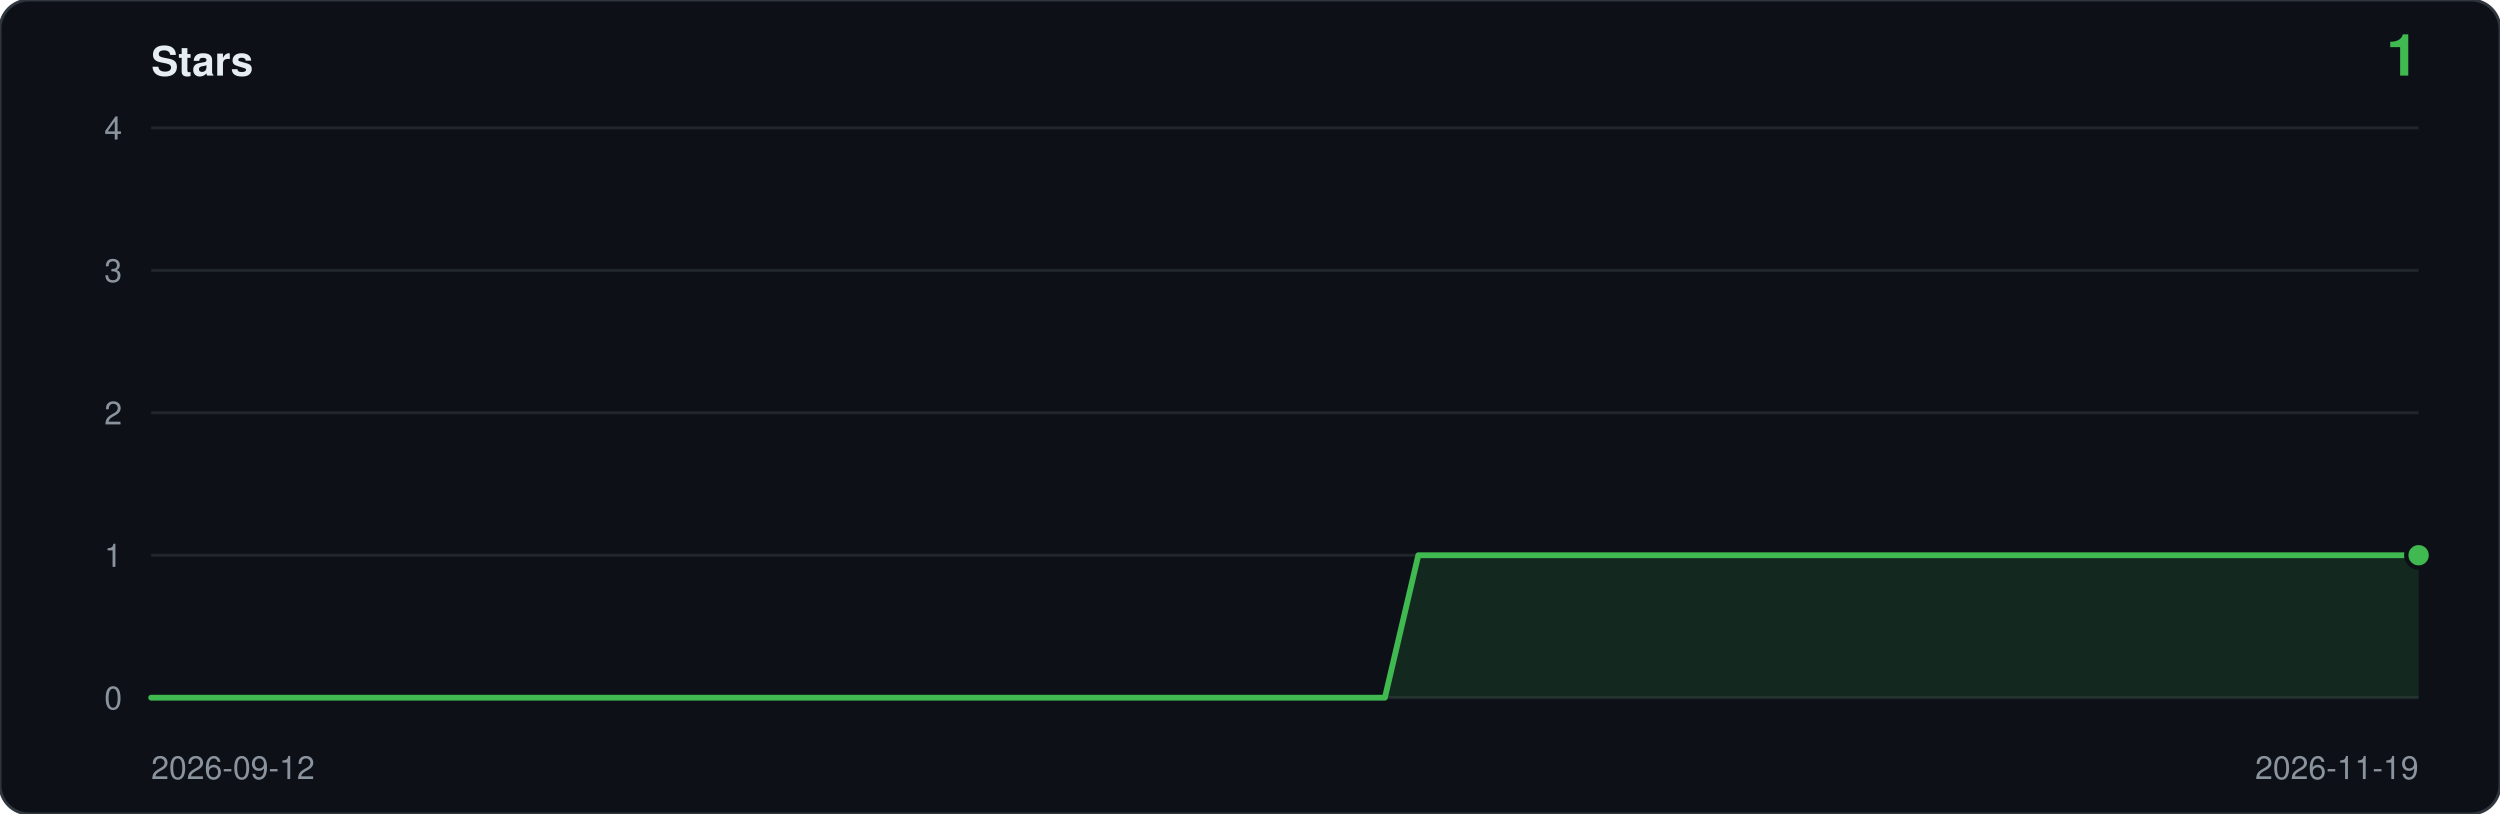
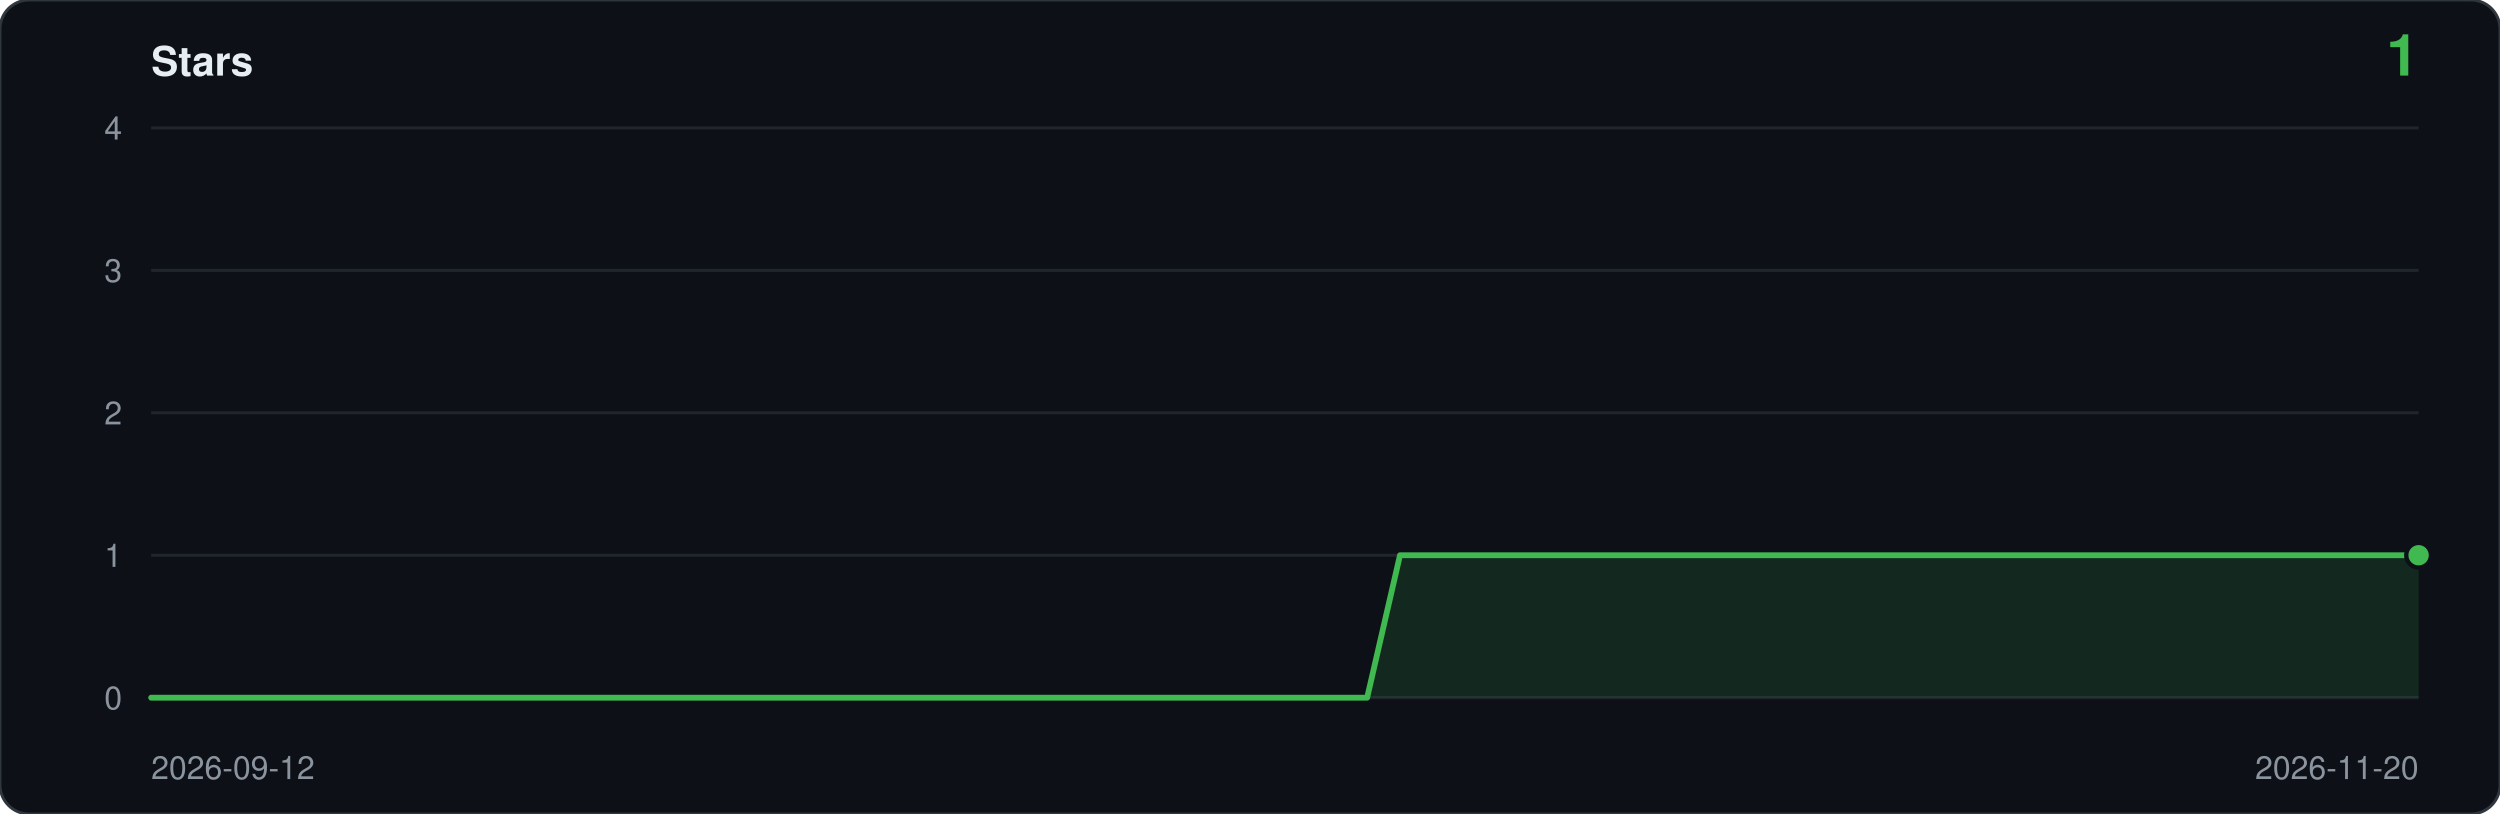
<svg xmlns="http://www.w3.org/2000/svg" viewBox="0 0 860 280" width="860" height="280" role="img" aria-label="Star history: 1 star">
  <rect width="860" height="280" rx="10" fill="#0d1117" stroke="#30363d" />
  <text x="52" y="26" font-family="ui-sans-serif,-apple-system,Segoe UI,Helvetica,Arial,sans-serif" font-size="14" font-weight="600" fill="#e6edf3">Stars</text>
  <text x="832" y="26" text-anchor="end" font-family="ui-sans-serif,-apple-system,Segoe UI,Helvetica,Arial,sans-serif" font-size="20" font-weight="600" fill="#3fb950">1</text>
  <line x1="52" y1="240.0" x2="832" y2="240.0" stroke="#21262d" />
  <text x="42" y="244.0" text-anchor="end" font-family="ui-sans-serif,-apple-system,Segoe UI,Helvetica,Arial,sans-serif" font-size="11" fill="#8b949e">0</text>
  <line x1="52" y1="191.0" x2="832" y2="191.0" stroke="#21262d" />
  <text x="42" y="195.0" text-anchor="end" font-family="ui-sans-serif,-apple-system,Segoe UI,Helvetica,Arial,sans-serif" font-size="11" fill="#8b949e">1</text>
  <line x1="52" y1="142.0" x2="832" y2="142.0" stroke="#21262d" />
  <text x="42" y="146.0" text-anchor="end" font-family="ui-sans-serif,-apple-system,Segoe UI,Helvetica,Arial,sans-serif" font-size="11" fill="#8b949e">2</text>
  <line x1="52" y1="93.0" x2="832" y2="93.0" stroke="#21262d" />
  <text x="42" y="97.0" text-anchor="end" font-family="ui-sans-serif,-apple-system,Segoe UI,Helvetica,Arial,sans-serif" font-size="11" fill="#8b949e">3</text>
  <line x1="52" y1="44.0" x2="832" y2="44.0" stroke="#21262d" />
  <text x="42" y="48.0" text-anchor="end" font-family="ui-sans-serif,-apple-system,Segoe UI,Helvetica,Arial,sans-serif" font-size="11" fill="#8b949e">4</text>
-   <path d="M 52.0,240.0 L 52.0,240.0 L 63.5,240.0 L 74.9,240.0 L 86.4,240.0 L 97.9,240.0 L 109.4,240.0 L 120.8,240.0 L 132.3,240.0 L 143.8,240.0 L 155.2,240.0 L 166.7,240.0 L 178.2,240.0 L 189.6,240.0 L 201.1,240.0 L 212.6,240.0 L 224.1,240.0 L 235.5,240.0 L 247.0,240.0 L 258.5,240.0 L 269.9,240.0 L 281.4,240.0 L 292.9,240.0 L 304.4,240.0 L 315.8,240.0 L 327.3,240.0 L 338.8,240.0 L 350.2,240.0 L 361.7,240.0 L 373.2,240.0 L 384.6,240.0 L 396.1,240.0 L 407.6,240.0 L 419.1,240.0 L 430.5,240.0 L 442.0,240.0 L 453.5,240.0 L 464.9,240.0 L 476.4,240.0 L 487.9,191.0 L 499.4,191.0 L 510.8,191.0 L 522.3,191.0 L 533.8,191.0 L 545.2,191.0 L 556.7,191.0 L 568.2,191.0 L 579.6,191.0 L 591.1,191.0 L 602.6,191.0 L 614.1,191.0 L 625.5,191.0 L 637.0,191.0 L 648.5,191.0 L 659.9,191.0 L 671.4,191.0 L 682.9,191.0 L 694.4,191.0 L 705.8,191.0 L 717.3,191.0 L 728.8,191.0 L 740.2,191.0 L 751.7,191.0 L 763.2,191.0 L 774.6,191.0 L 786.1,191.0 L 797.6,191.0 L 809.1,191.0 L 820.5,191.0 L 832.0,191.0 L 832.0,240.0 Z" fill="#3fb950" fill-opacity="0.14" />
-   <polyline points="52.0,240.0 63.5,240.0 74.9,240.0 86.4,240.0 97.9,240.0 109.4,240.0 120.8,240.0 132.3,240.0 143.8,240.0 155.2,240.0 166.7,240.0 178.2,240.0 189.6,240.0 201.1,240.0 212.6,240.0 224.1,240.0 235.5,240.0 247.0,240.0 258.5,240.0 269.9,240.0 281.4,240.0 292.9,240.0 304.4,240.0 315.8,240.0 327.3,240.0 338.8,240.0 350.2,240.0 361.7,240.0 373.2,240.0 384.6,240.0 396.1,240.0 407.6,240.0 419.1,240.0 430.5,240.0 442.0,240.0 453.5,240.0 464.9,240.0 476.4,240.0 487.9,191.0 499.4,191.0 510.8,191.0 522.3,191.0 533.8,191.0 545.2,191.0 556.7,191.0 568.2,191.0 579.6,191.0 591.1,191.0 602.6,191.0 614.1,191.0 625.5,191.0 637.0,191.0 648.5,191.0 659.9,191.0 671.4,191.0 682.9,191.0 694.4,191.0 705.8,191.0 717.3,191.0 728.8,191.0 740.2,191.0 751.7,191.0 763.2,191.0 774.6,191.0 786.1,191.0 797.6,191.0 809.1,191.0 820.5,191.0 832.0,191.0" fill="none" stroke="#3fb950" stroke-width="2" stroke-linejoin="round" stroke-linecap="round" />
+   <path d="M 52.0,240.0 L 52.0,240.0 L 63.3,240.0 L 74.6,240.0 L 85.9,240.0 L 97.2,240.0 L 108.5,240.0 L 119.8,240.0 L 131.1,240.0 L 142.4,240.0 L 153.7,240.0 L 165.0,240.0 L 176.3,240.0 L 187.7,240.0 L 199.0,240.0 L 210.3,240.0 L 221.6,240.0 L 232.9,240.0 L 244.2,240.0 L 255.5,240.0 L 266.8,240.0 L 278.1,240.0 L 289.4,240.0 L 300.7,240.0 L 312.0,240.0 L 323.3,240.0 L 334.6,240.0 L 345.9,240.0 L 357.2,240.0 L 368.5,240.0 L 379.8,240.0 L 391.1,240.0 L 402.4,240.0 L 413.7,240.0 L 425.0,240.0 L 436.3,240.0 L 447.7,240.0 L 459.0,240.0 L 470.3,240.0 L 481.6,191.0 L 492.9,191.0 L 504.2,191.0 L 515.5,191.0 L 526.8,191.0 L 538.1,191.0 L 549.4,191.0 L 560.7,191.0 L 572.0,191.0 L 583.3,191.0 L 594.6,191.0 L 605.9,191.0 L 617.2,191.0 L 628.5,191.0 L 639.8,191.0 L 651.1,191.0 L 662.4,191.0 L 673.7,191.0 L 685.0,191.0 L 696.3,191.0 L 707.7,191.0 L 719.0,191.0 L 730.3,191.0 L 741.6,191.0 L 752.9,191.0 L 764.2,191.0 L 775.5,191.0 L 786.8,191.0 L 798.1,191.0 L 809.4,191.0 L 820.7,191.0 L 832.0,191.0 L 832.0,240.0 Z" fill="#3fb950" fill-opacity="0.14" />
+   <polyline points="52.0,240.0 63.3,240.0 74.6,240.0 85.9,240.0 97.2,240.0 108.5,240.0 119.8,240.0 131.1,240.0 142.4,240.0 153.7,240.0 165.0,240.0 176.3,240.0 187.7,240.0 199.0,240.0 210.3,240.0 221.6,240.0 232.9,240.0 244.2,240.0 255.5,240.0 266.8,240.0 278.1,240.0 289.4,240.0 300.7,240.0 312.0,240.0 323.3,240.0 334.6,240.0 345.9,240.0 357.2,240.0 368.5,240.0 379.8,240.0 391.1,240.0 402.4,240.0 413.7,240.0 425.0,240.0 436.3,240.0 447.7,240.0 459.0,240.0 470.3,240.0 481.6,191.0 492.9,191.0 504.2,191.0 515.5,191.0 526.8,191.0 538.1,191.0 549.4,191.0 560.7,191.0 572.0,191.0 583.3,191.0 594.6,191.0 605.9,191.0 617.2,191.0 628.5,191.0 639.8,191.0 651.1,191.0 662.4,191.0 673.7,191.0 685.0,191.0 696.3,191.0 707.7,191.0 719.0,191.0 730.3,191.0 741.6,191.0 752.9,191.0 764.2,191.0 775.5,191.0 786.8,191.0 798.1,191.0 809.4,191.0 820.7,191.0 832.0,191.0" fill="none" stroke="#3fb950" stroke-width="2" stroke-linejoin="round" stroke-linecap="round" />
  <circle cx="832.0" cy="191.0" r="5" fill="#0d1117" />
  <circle cx="832.0" cy="191.0" r="3.5" fill="#3fb950" />
  <text x="52" y="268" font-family="ui-sans-serif,-apple-system,Segoe UI,Helvetica,Arial,sans-serif" font-size="11" fill="#8b949e">2026-09-12</text>
-   <text x="832" y="268" text-anchor="end" font-family="ui-sans-serif,-apple-system,Segoe UI,Helvetica,Arial,sans-serif" font-size="11" fill="#8b949e">2026-11-19</text>
+   <text x="832" y="268" text-anchor="end" font-family="ui-sans-serif,-apple-system,Segoe UI,Helvetica,Arial,sans-serif" font-size="11" fill="#8b949e">2026-11-20</text>
</svg>
